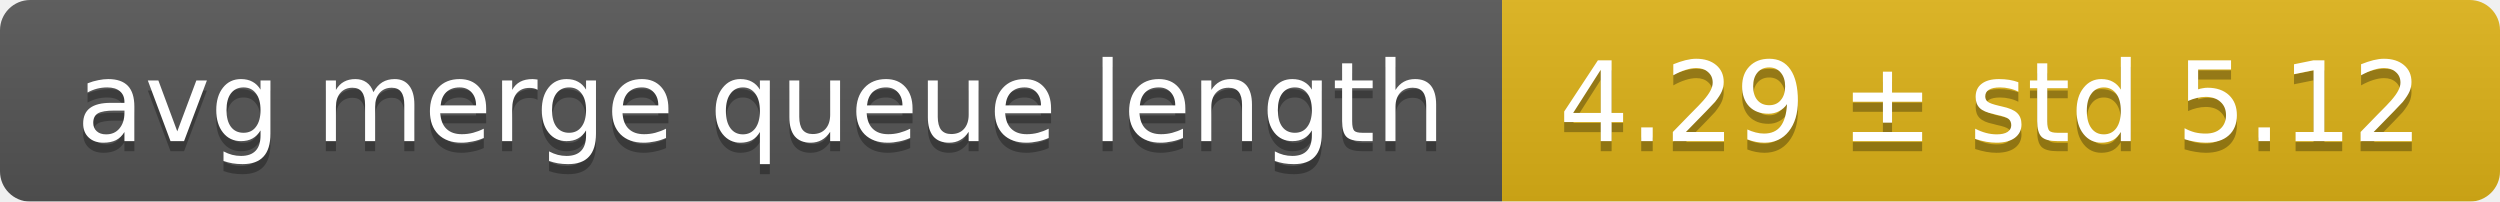
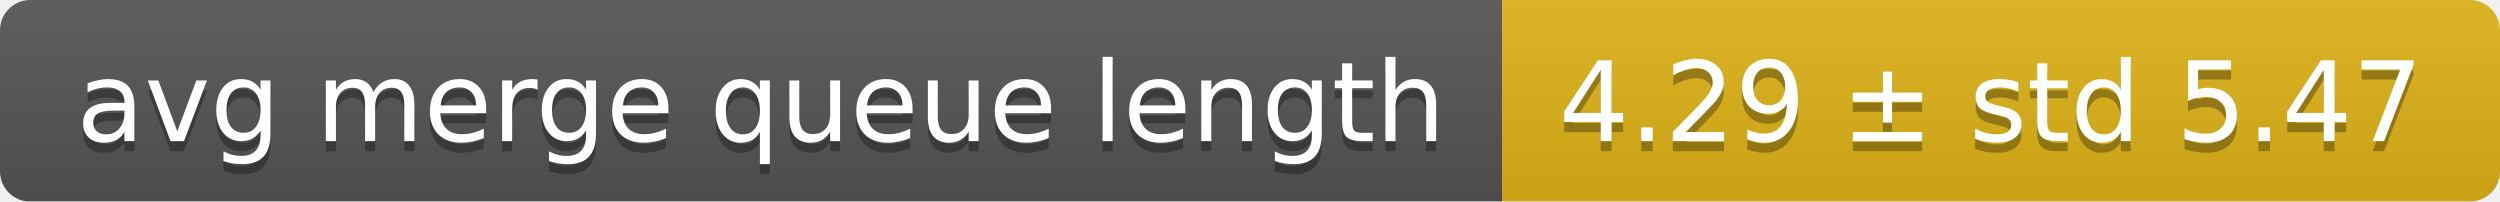
<svg xmlns="http://www.w3.org/2000/svg" width="248" height="20">
  <linearGradient id="smooth" x2="0" y2="100%">
    <stop offset="0" stop-color="#bbb" stop-opacity=".1" />
    <stop offset="1" stop-opacity=".1" />
  </linearGradient>
  <mask id="round">
    <rect width="248" height="20" rx="3" fill="#fff" />
  </mask>
  <g mask="url(#round)">
    <rect width="149" height="20" fill="#555" />
    <rect x="149" width="99" height="20" fill="#dfb317" />
    <rect width="248" height="20" fill="url(#smooth)" />
  </g>
  <g fill="#fff" text-anchor="middle" font-family="DejaVu Sans,Verdana,Geneva,sans-serif" font-size="11">
    <text x="75.5" y="15" fill="#010101" fill-opacity=".3">avg merge queue length</text>
    <text x="75.5" y="14">avg merge queue length</text>
-     <text x="197.5" y="15" fill="#010101" fill-opacity=".3">4.29 ± std 5.12</text>
-     <text x="197.5" y="14">4.29 ± std 5.12</text>
+     <text x="197.5" y="15" fill="#010101" fill-opacity=".3">4.29 ± std 5.47</text>
+     <text x="197.5" y="14">4.29 ± std 5.47</text>
  </g>
</svg>
